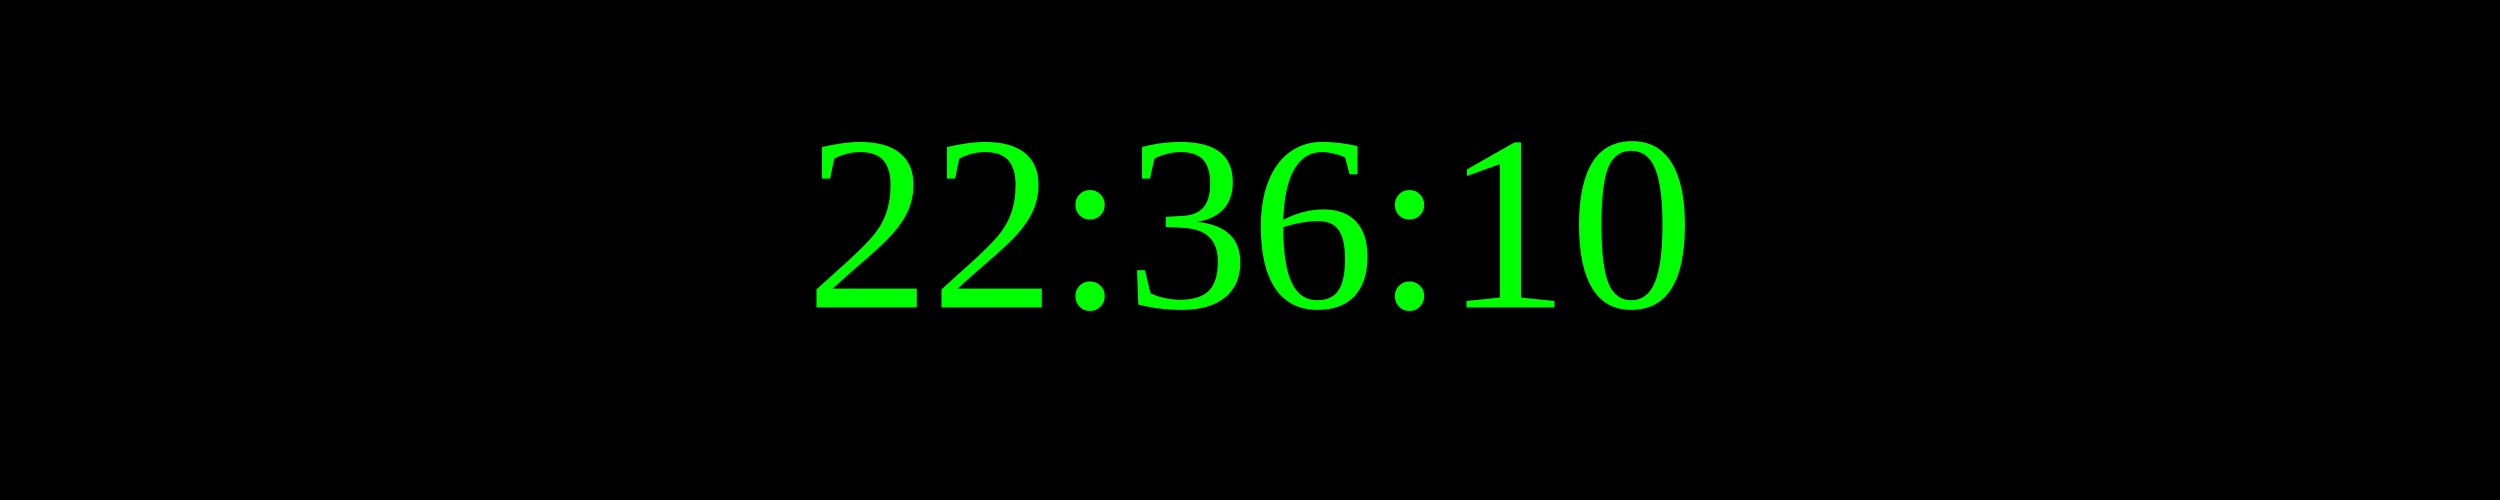
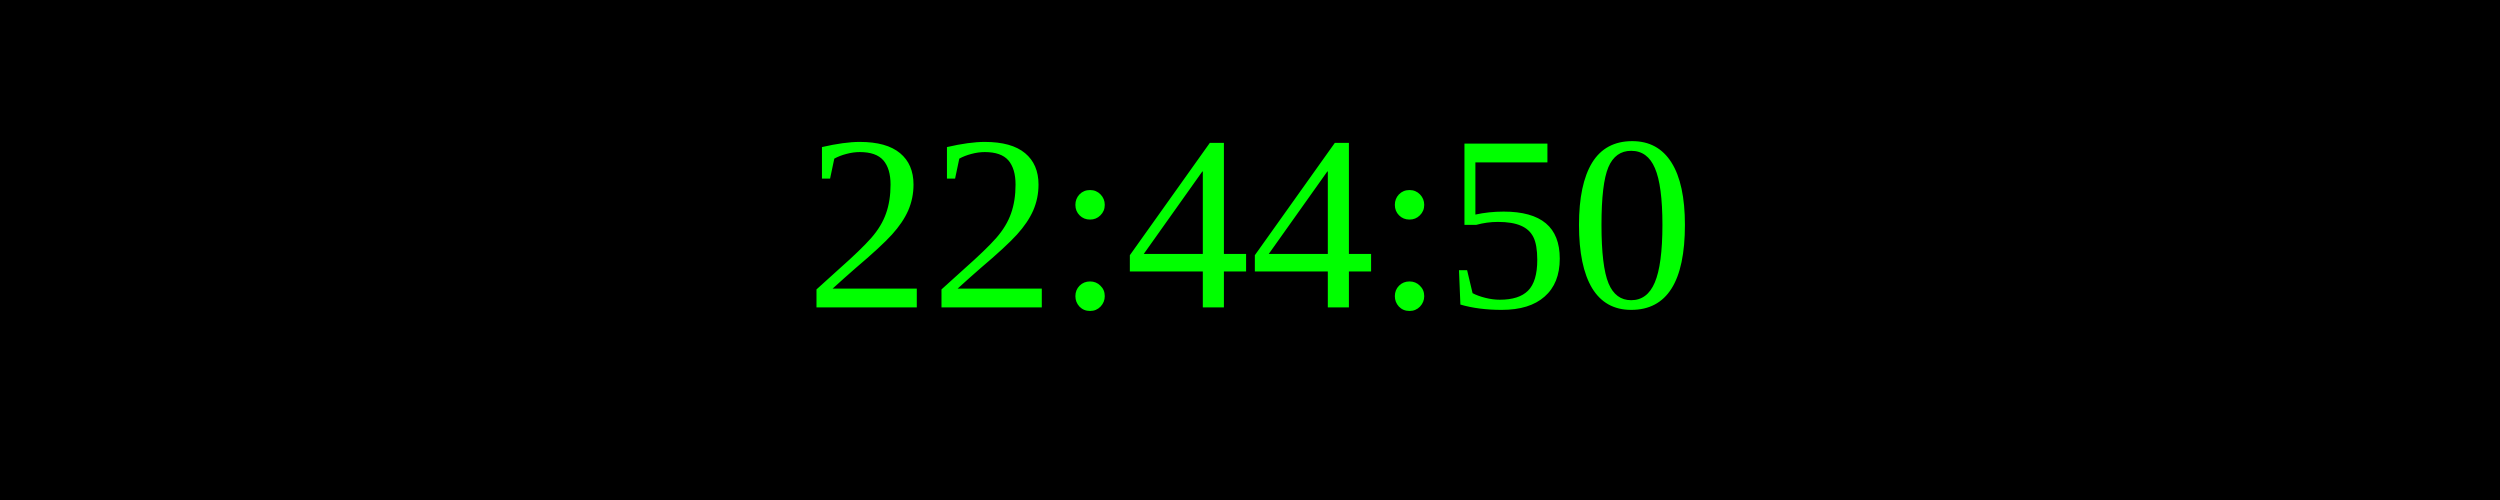
<svg xmlns="http://www.w3.org/2000/svg" width="250" height="50">
  <rect width="100%" height="100%" fill="black" />
  <text x="50%" y="50%" font-size="25" fill="lime" text-anchor="middle" dominant-baseline="middle">
- 22:36:10
+ 22:44:50
</text>
</svg>
